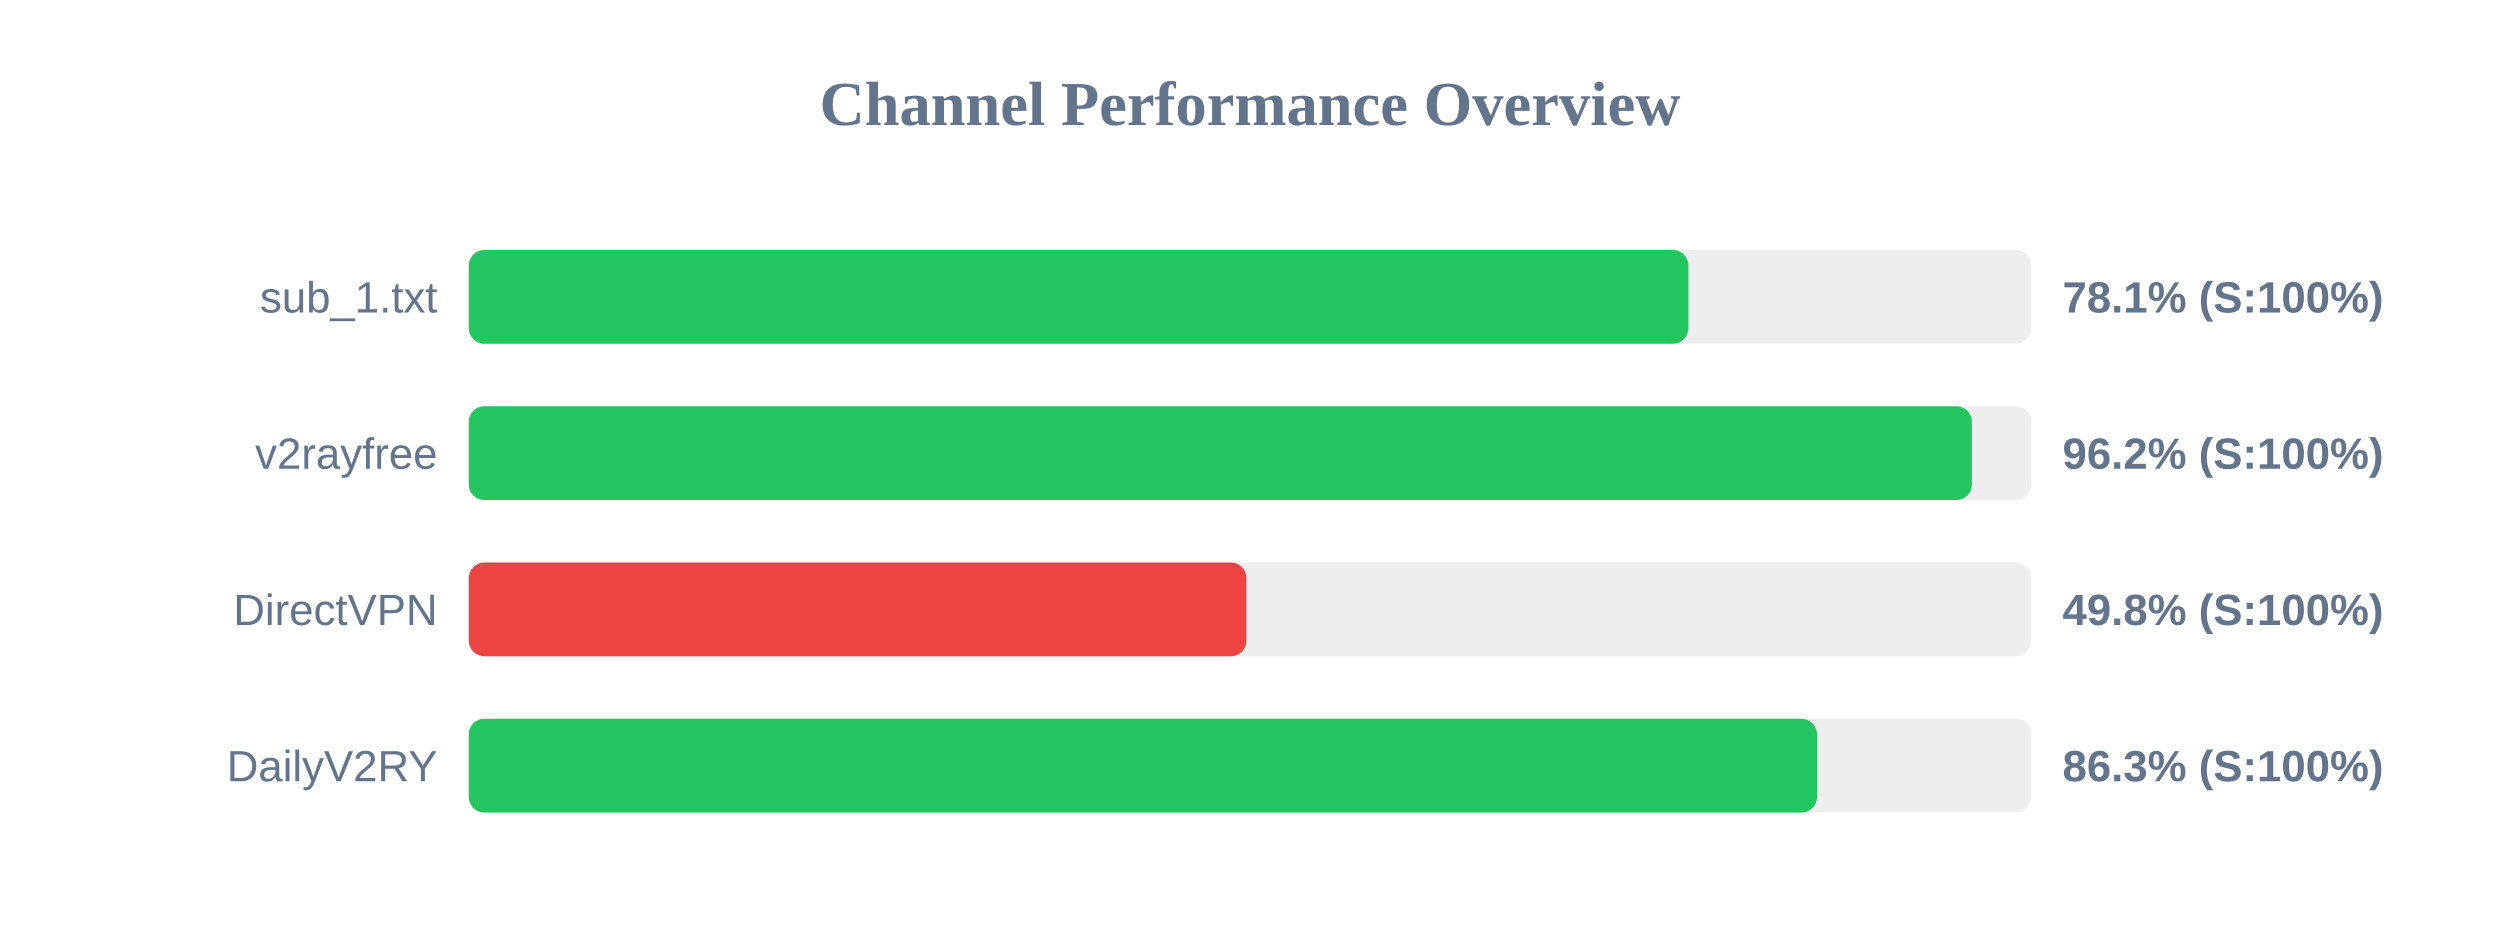
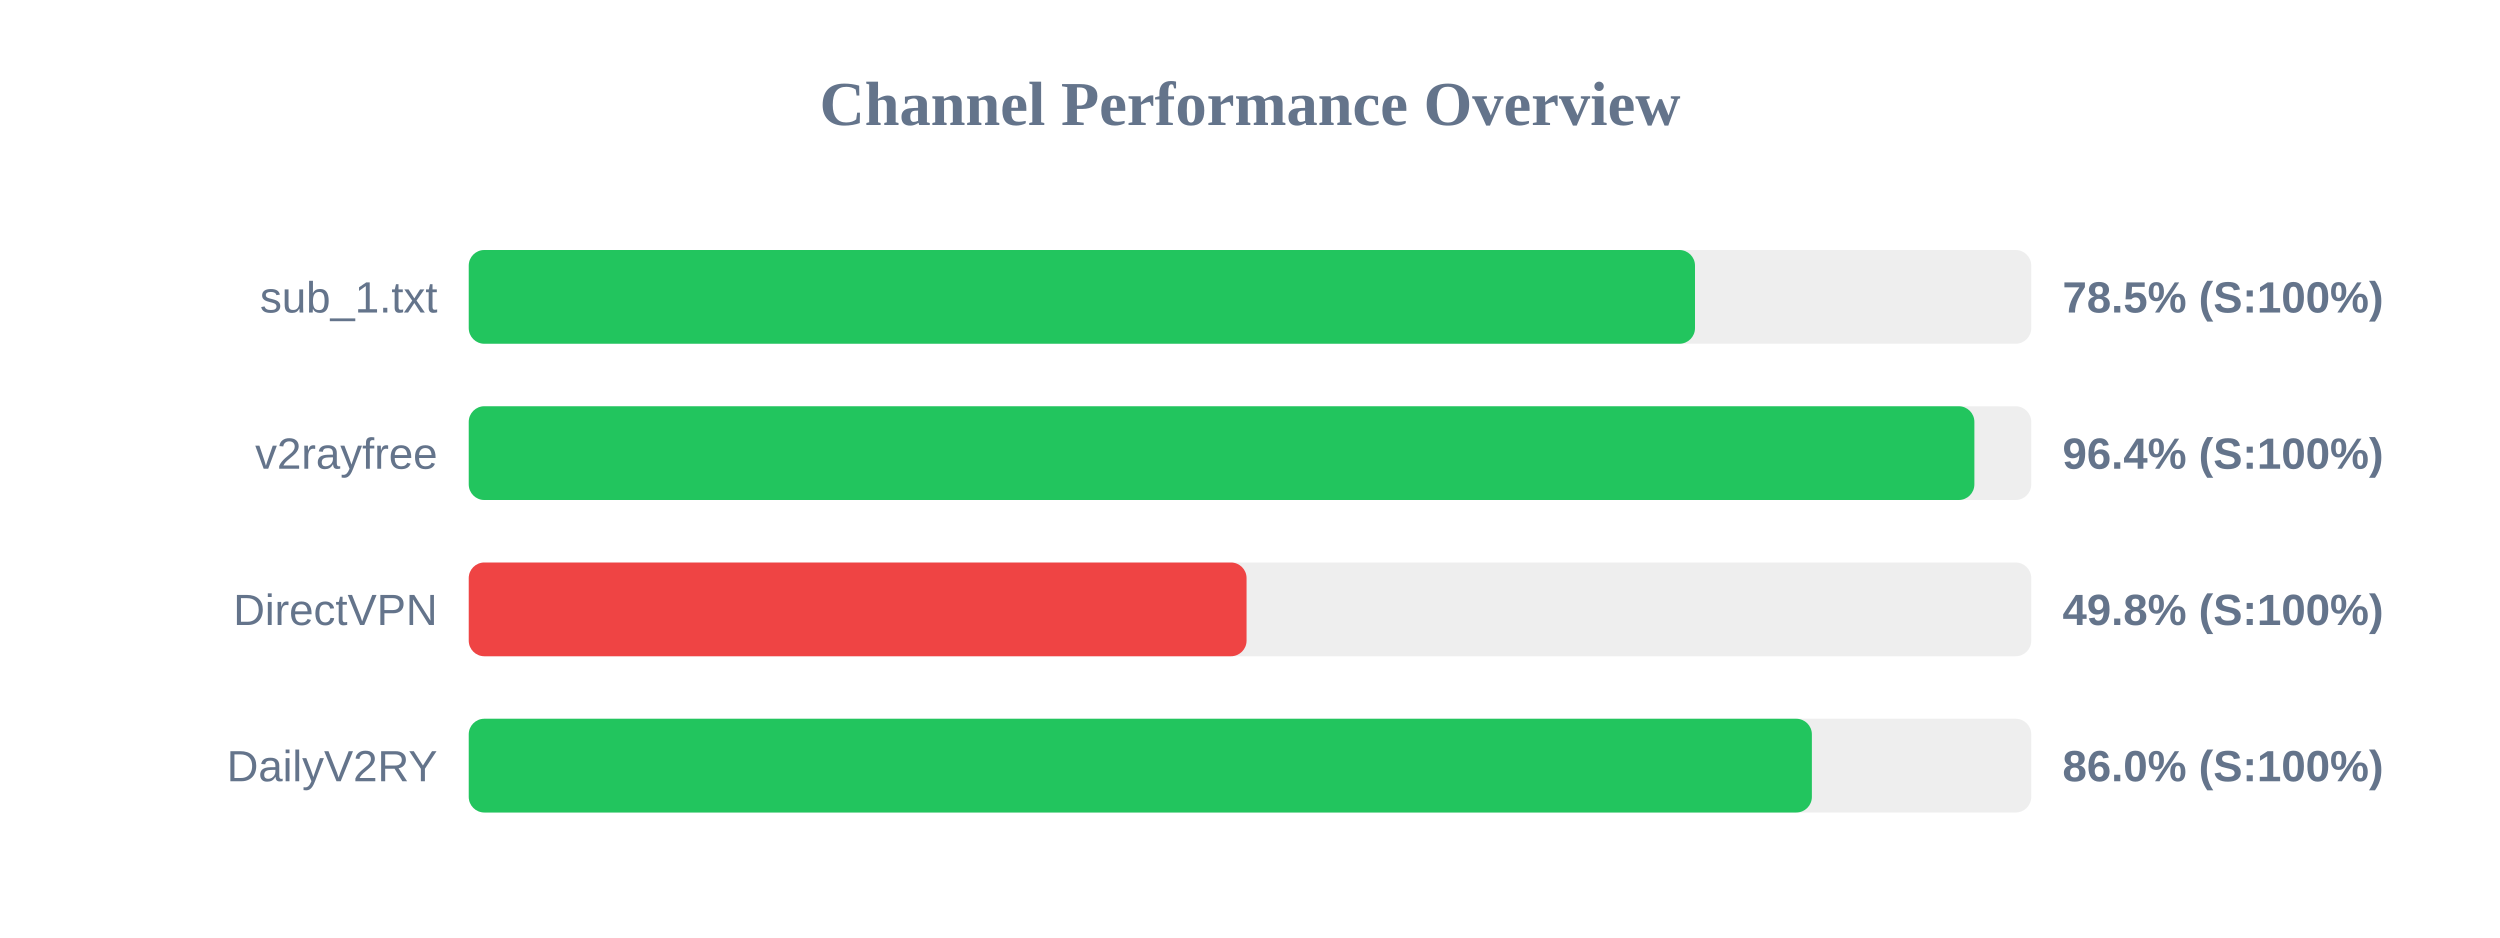
<svg xmlns="http://www.w3.org/2000/svg" width="800" height="300" version="1.1">
  <style>
        .row { font: 14px Arial; fill: #64748b; }
        .score { font: bold 14px Arial; fill: #64748b; }
    </style>
  <text x="400" y="40" text-anchor="middle" font-size="20px" font-weight="bold" fill="#64748b">Channel Performance Overview</text>
  <rect x="150" y="80" width="500" height="30" fill="#eee" rx="5" />
-   <rect x="150" y="80" width="390.3" height="30" fill="#22c55e" rx="5" />
+   <rect x="150" y="80" width="392.4" height="30" fill="#22c55e" rx="5" />
  <text x="140" y="100" text-anchor="end" class="row">sub_1.txt</text>
-   <text x="660" y="100" text-anchor="start" class="score">78.1% (S:100%)</text>
+   <text x="660" y="100" text-anchor="start" class="score">78.5% (S:100%)</text>
  <rect x="150" y="130" width="500" height="30" fill="#eee" rx="5" />
-   <rect x="150" y="130" width="481.0" height="30" fill="#22c55e" rx="5" />
+   <rect x="150" y="130" width="481.8" height="30" fill="#22c55e" rx="5" />
  <text x="140" y="150" text-anchor="end" class="row">v2rayfree</text>
-   <text x="660" y="150" text-anchor="start" class="score">96.2% (S:100%)</text>
+   <text x="660" y="150" text-anchor="start" class="score">96.4% (S:100%)</text>
  <rect x="150" y="180" width="500" height="30" fill="#eee" rx="5" />
-   <rect x="150" y="180" width="248.85" height="30" fill="#ef4444" rx="5" />
+   <rect x="150" y="180" width="248.9" height="30" fill="#ef4444" rx="5" />
  <text x="140" y="200" text-anchor="end" class="row">DirectVPN</text>
  <text x="660" y="200" text-anchor="start" class="score">49.8% (S:100%)</text>
  <rect x="150" y="230" width="500" height="30" fill="#eee" rx="5" />
-   <rect x="150" y="230" width="431.45" height="30" fill="#22c55e" rx="5" />
+   <rect x="150" y="230" width="429.8" height="30" fill="#22c55e" rx="5" />
  <text x="140" y="250" text-anchor="end" class="row">DailyV2RY</text>
-   <text x="660" y="250" text-anchor="start" class="score">86.3% (S:100%)</text>
+   <text x="660" y="250" text-anchor="start" class="score">86.0% (S:100%)</text>
</svg>
